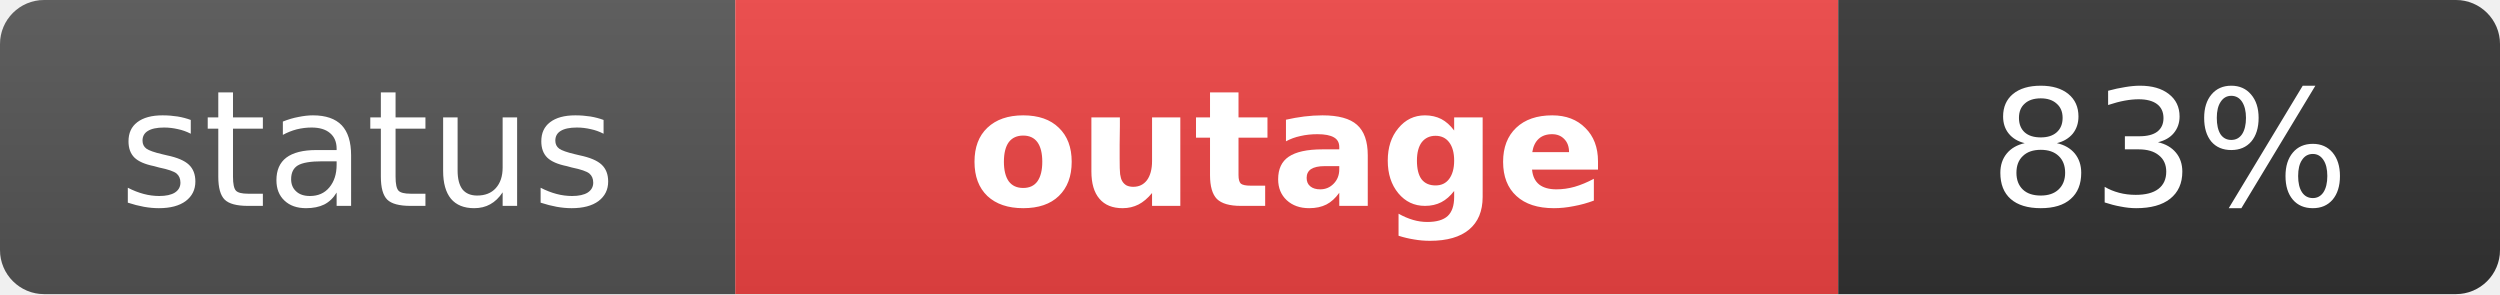
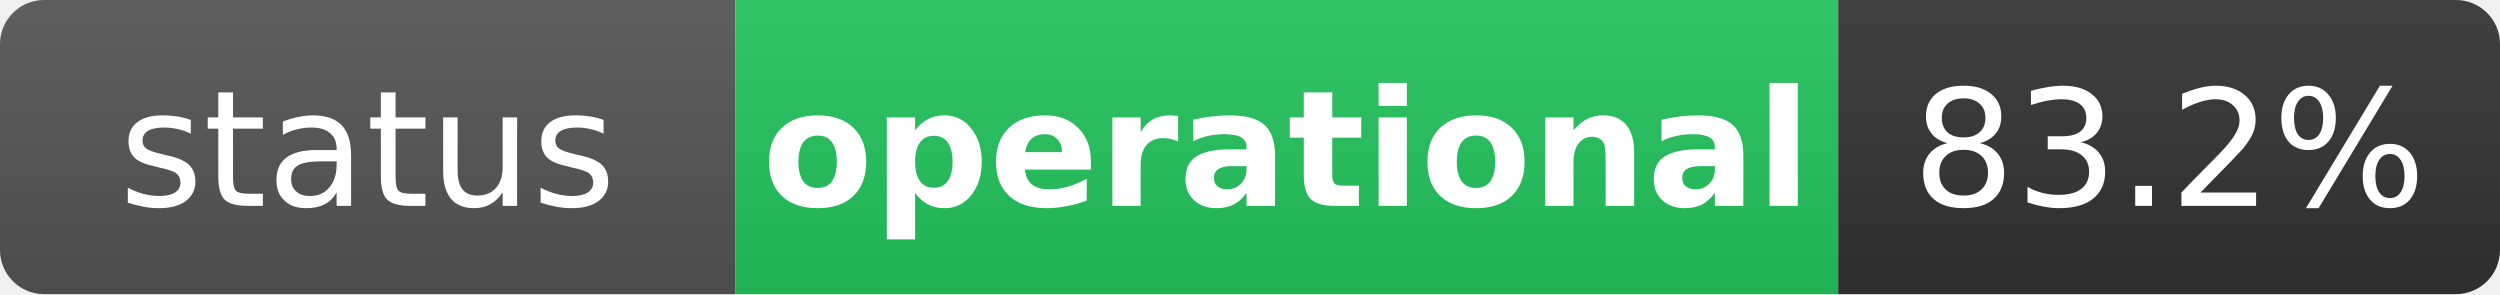
- <svg xmlns="http://www.w3.org/2000/svg" width="170" height="20" role="img" aria-label="status: outage">
+ <svg xmlns="http://www.w3.org/2000/svg" width="170" height="20" role="img" aria-label="status: operational">
  <linearGradient id="s" x2="0" y2="100%">
    <stop offset="0" stop-color="#bbb" stop-opacity=".1" />
    <stop offset="1" stop-opacity=".1" />
  </linearGradient>
  <clipPath id="r">
    <rect width="170" height="20" rx="3" fill="#fff" />
  </clipPath>
  <g clip-path="url(#r)">
    <rect width="50" height="20" fill="#555" />
-     <rect x="50" width="75" height="20" fill="#ef4444" />
+     <rect x="50" width="75" height="20" fill="#22c55e" />
    <rect x="125" width="45" height="20" fill="#333" />
    <rect width="170" height="20" fill="url(#s)" />
  </g>
  <g fill="#fff" text-anchor="middle" font-family="Verdana,Geneva,DejaVu Sans,sans-serif" text-rendering="geometricPrecision" font-size="11">
    <text x="25" y="14" fill="#fff">status</text>
-     <text x="87.5" y="14" fill="#fff" font-weight="bold">outage</text>
-     <text x="147.5" y="14" fill="#fff">83%</text>
+     <text x="87.5" y="14" fill="#fff" font-weight="bold">operational</text>
+     <text x="147.5" y="14" fill="#fff">83.2%</text>
  </g>
</svg>
